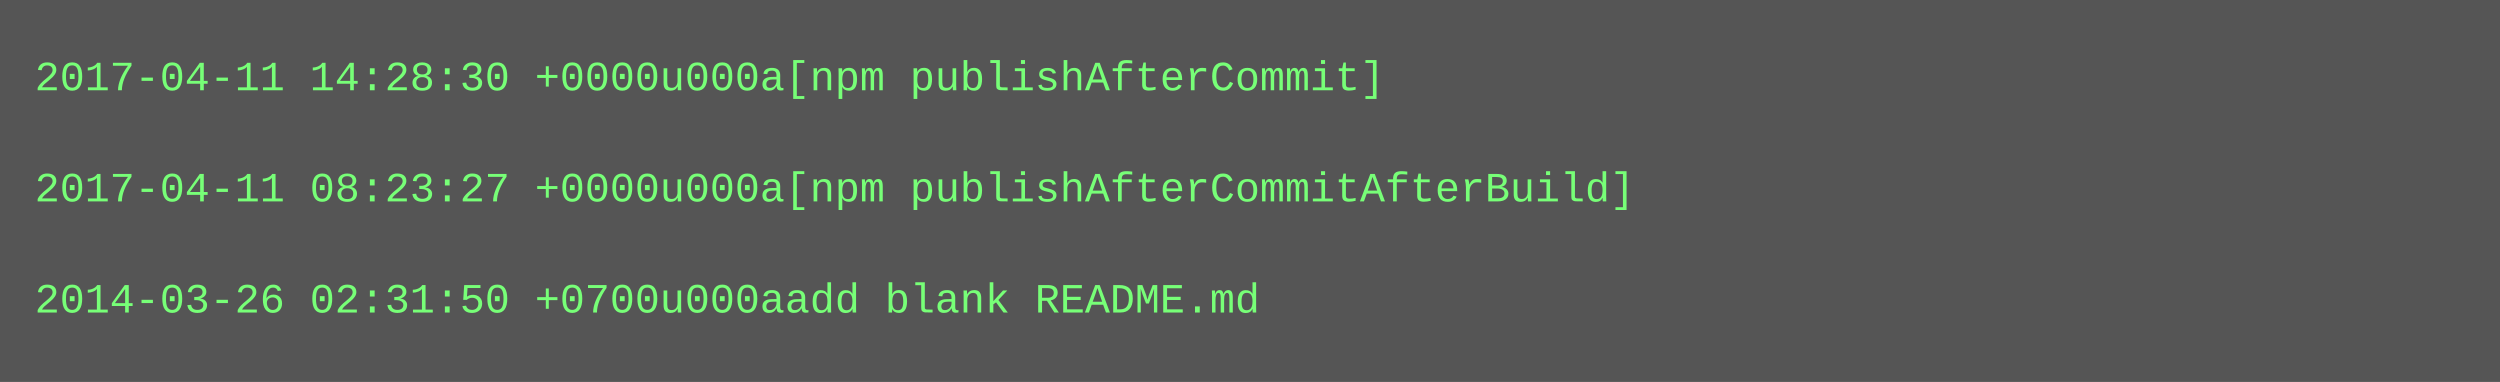
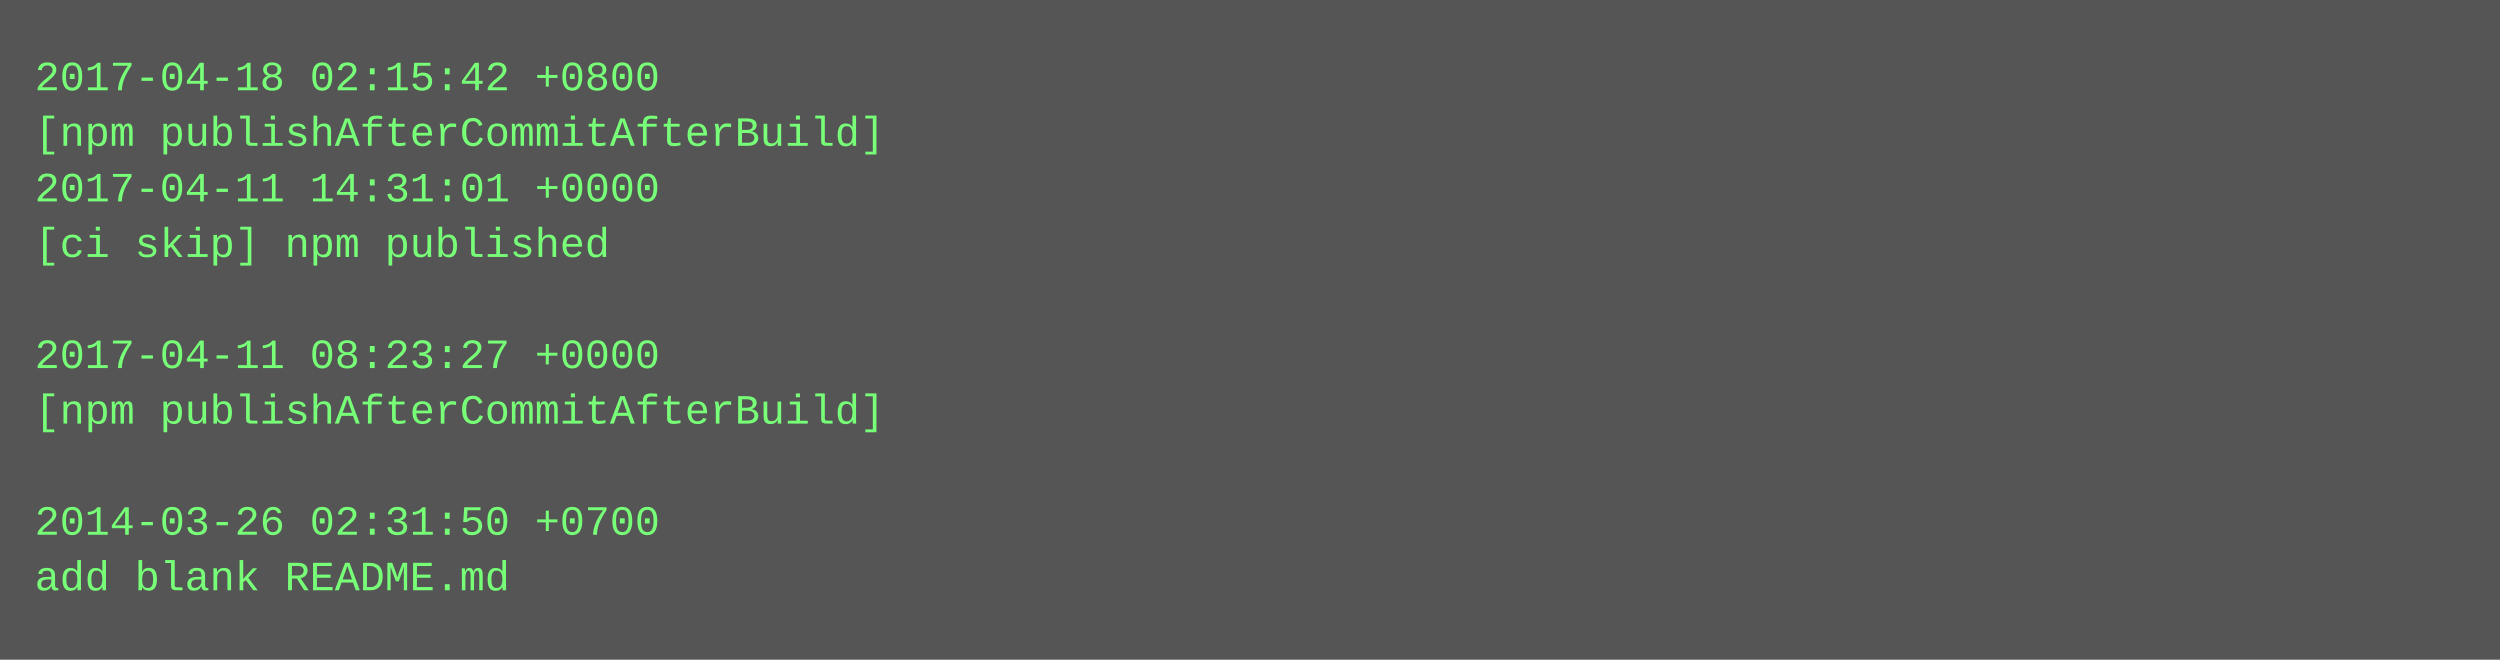
- <svg xmlns="http://www.w3.org/2000/svg" height="110" width="720">
-   <rect height="110" fill="#555" width="720" />
+ <svg xmlns="http://www.w3.org/2000/svg" height="190" width="720">
+   <rect height="190" fill="#555" width="720" />
  <text fill="#7f7" font-family="Courier New" font-size="12" xml:space="preserve">
-     <tspan x="10" y="26">2017-04-11 14:28:30 +0000u000a[npm publishAfterCommit]</tspan>
-     <tspan x="10" y="42" />
-     <tspan x="10" y="58">2017-04-11 08:23:27 +0000u000a[npm publishAfterCommitAfterBuild]</tspan>
-     <tspan x="10" y="74" />
-     <tspan x="10" y="90">2014-03-26 02:31:50 +0700u000aadd blank README.md</tspan>
+     <tspan x="10" y="26">2017-04-18 02:15:42 +0800</tspan>
+     <tspan x="10" y="42">[npm publishAfterCommitAfterBuild]</tspan>
+     <tspan x="10" y="58">2017-04-11 14:31:01 +0000</tspan>
+     <tspan x="10" y="74">[ci skip] npm published</tspan>
+     <tspan x="10" y="90" />
+     <tspan x="10" y="106">2017-04-11 08:23:27 +0000</tspan>
+     <tspan x="10" y="122">[npm publishAfterCommitAfterBuild]</tspan>
+     <tspan x="10" y="138" />
+     <tspan x="10" y="154">2014-03-26 02:31:50 +0700</tspan>
+     <tspan x="10" y="170">add blank README.md</tspan>
  </text>
</svg>
